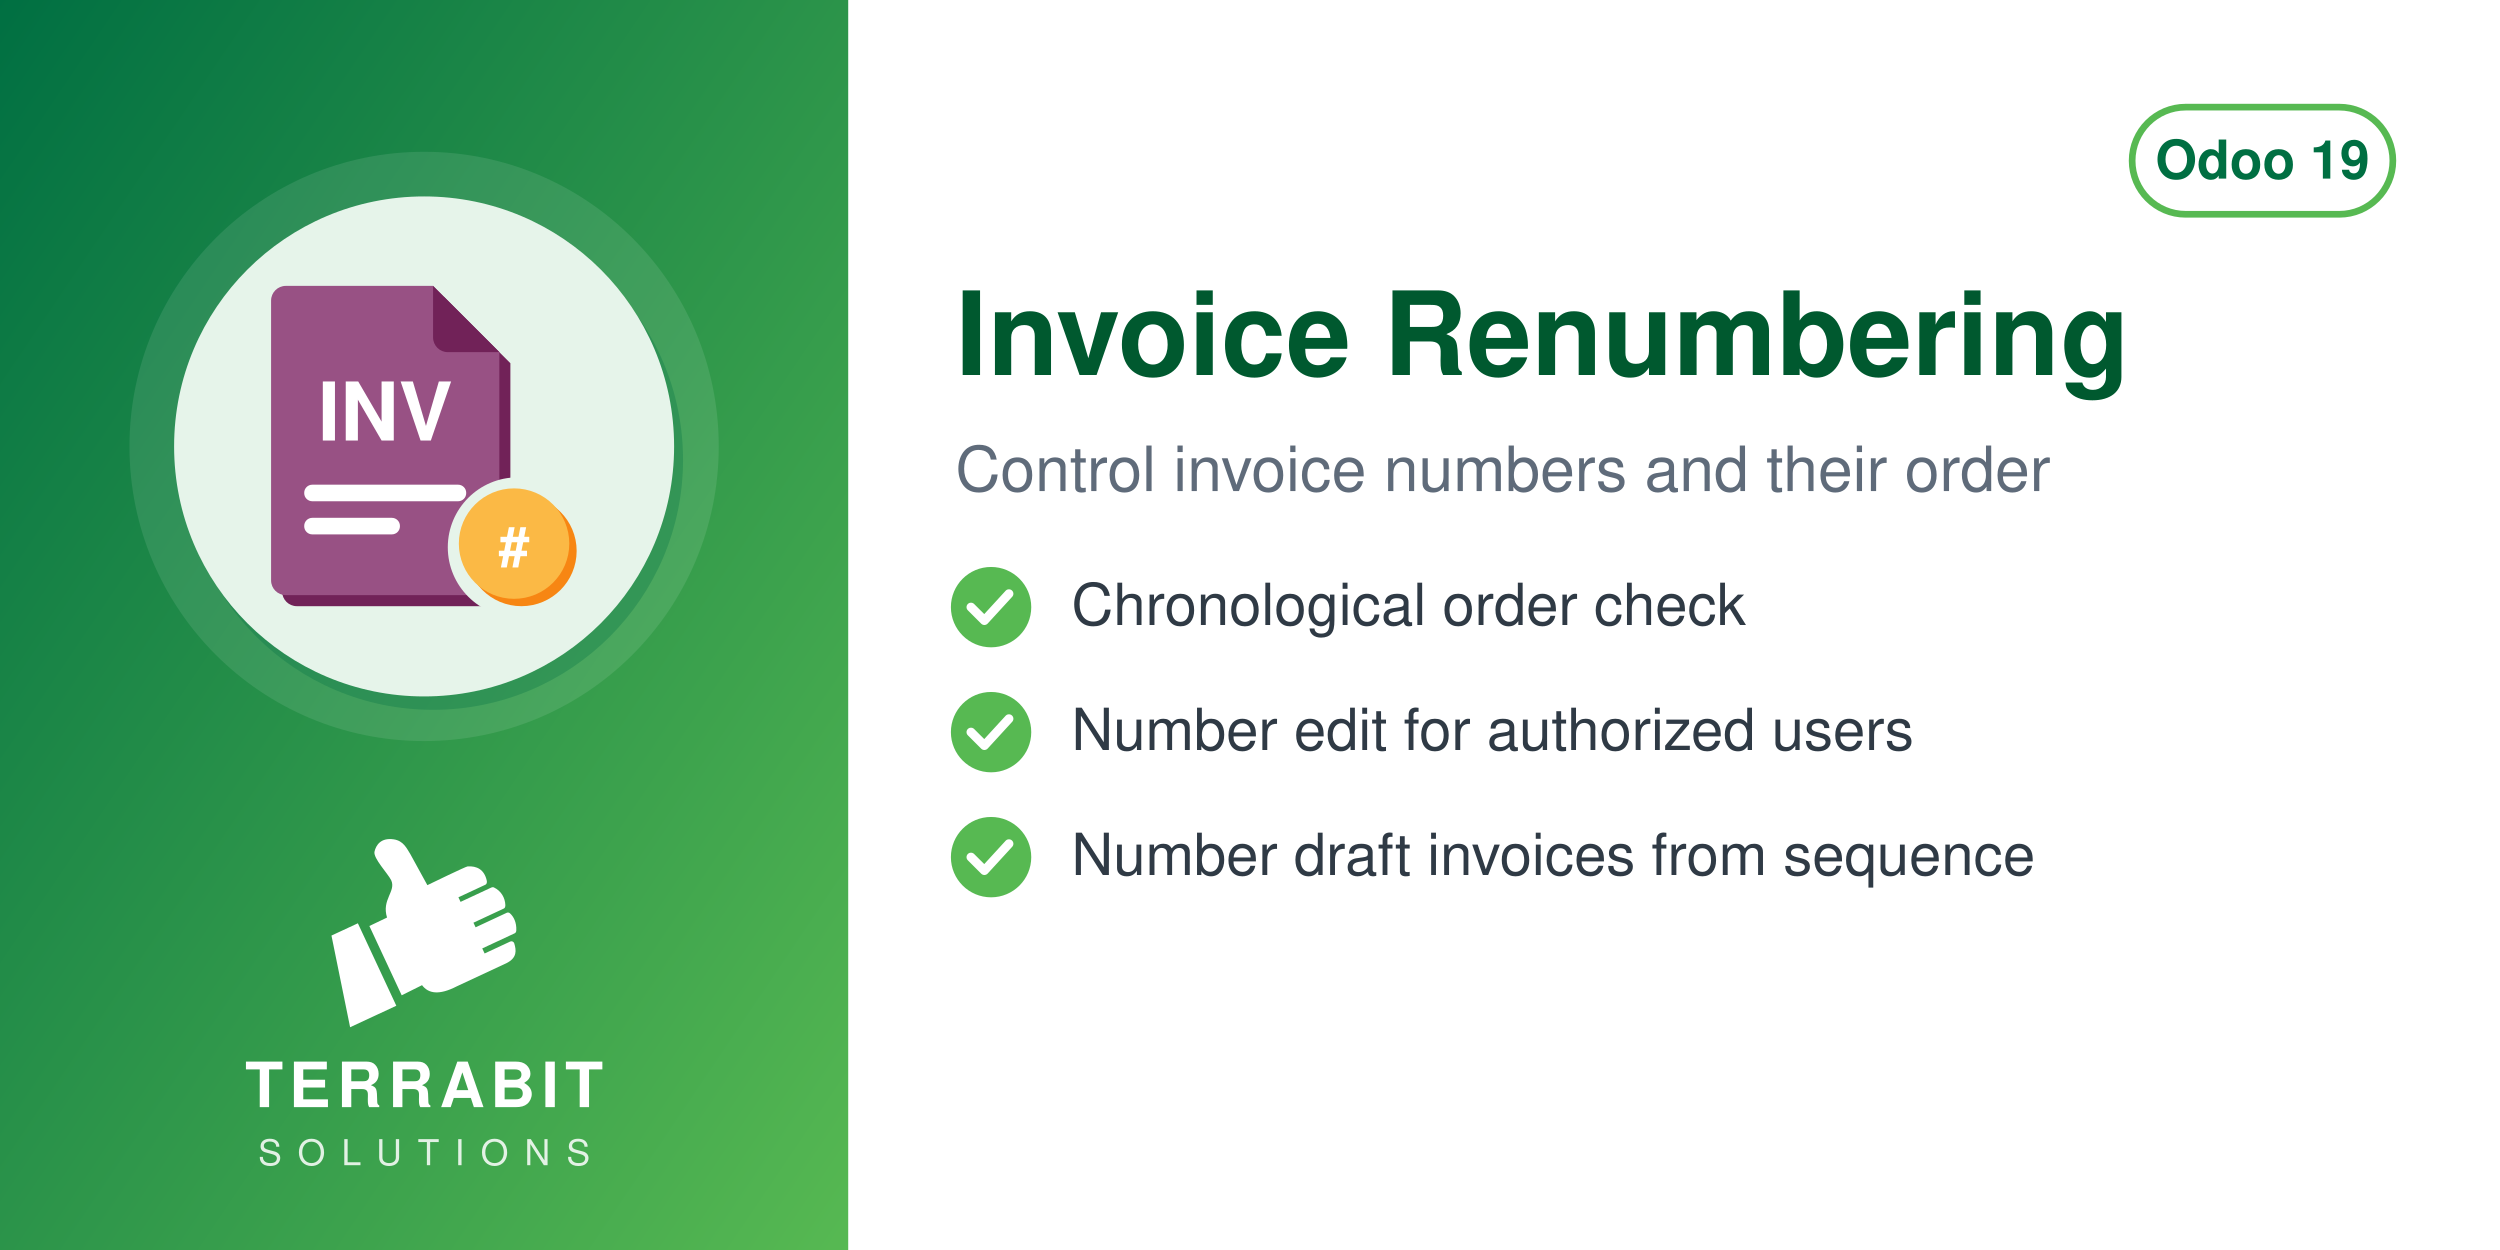
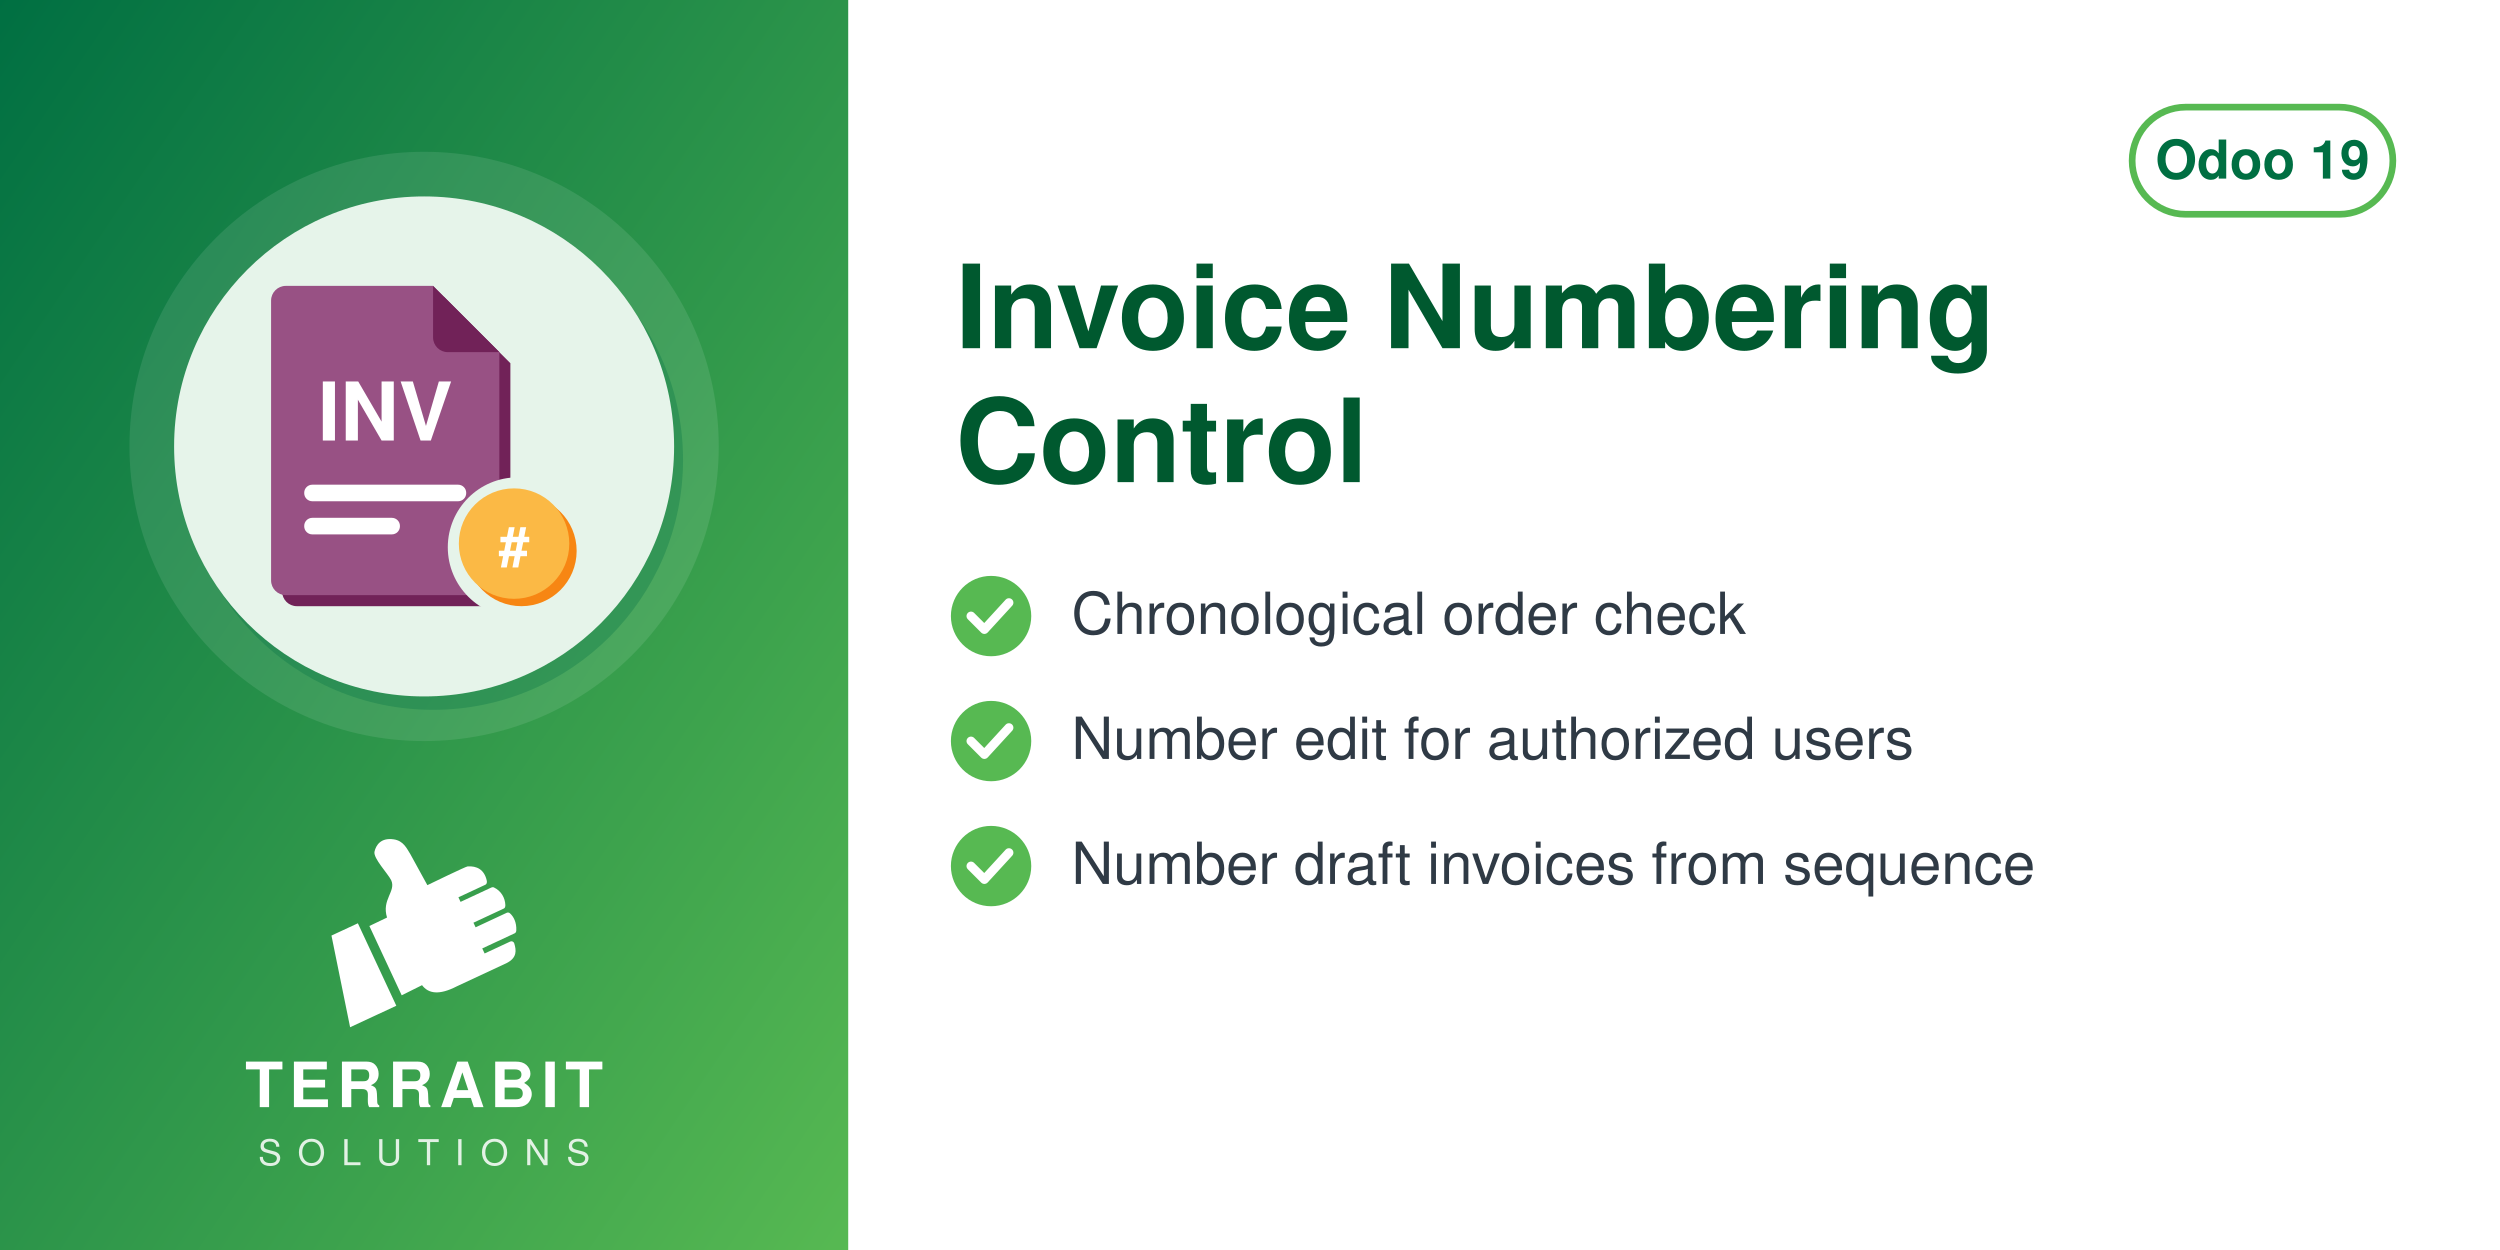
<svg xmlns="http://www.w3.org/2000/svg" width="560" height="280" viewBox="0 0 560 280">
  <defs>
    <linearGradient id="g" x1="0" y1="0" x2="1" y2="1">
      <stop offset="0" stop-color="#006F42" />
      <stop offset="1" stop-color="#57B952" />
    </linearGradient>
  </defs>
  <rect width="560" height="280" fill="#FFFFFF" />
  <rect width="190" height="280" fill="url(#g)" />
  <circle cx="95.0" cy="100" r="66" fill="white" opacity="0.10" />
  <circle cx="97.0" cy="103" r="56" fill="#006F42" opacity="0.30" />
  <circle cx="95.0" cy="100" r="56" fill="#E6F4EA" />
  <svg x="54.0" y="59.0" width="82" height="82" viewBox="0 0 100 100" preserveAspectRatio="xMidYMid meet">
    <g transform="translate(-1.86,0.11) scale(1.0057)">
      <defs>
        <mask id="mi-cut" maskUnits="userSpaceOnUse" x="-20" y="-20" width="140" height="140">
          <rect x="-20" y="-20" width="140" height="140" fill="#fff" />
          <circle cx="77" cy="77" r="19" fill="#000" />
        </mask>
      </defs>
      <g mask="url(#mi-cut)">
        <g transform="translate(3,3)" fill="#712258">
          <path d="M14,6 h40 l18,18 v62 a4,4 0 0 1 -4,4 h-54 a4,4 0 0 1 -4,-4 v-76 a4,4 0 0 1 4,-4z" />
        </g>
        <g fill="#985184">
          <path d="M14,6 h40 l18,18 v62 a4,4 0 0 1 -4,4 h-54 a4,4 0 0 1 -4,-4 v-76 a4,4 0 0 1 4,-4z" />
        </g>
        <path d="M54,6 v14 a4,4 0 0 0 4,4 h14z" fill="#712258" />
        <text x="41" y="48" font-family="Helvetica, Arial, sans-serif" font-weight="bold" font-size="22" fill="#FFFFFF" text-anchor="middle">INV</text>
        <rect x="19" y="60" width="44" height="4.5" rx="2.2" fill="#FFFFFF" />
        <rect x="19" y="69" width="26" height="4.5" rx="2.2" fill="#FFFFFF" />
      </g>
      <circle cx="78" cy="78" r="15" fill="#F78613" />
      <circle cx="76" cy="76" r="15" fill="#FBB945" />
      <text x="76" y="82" font-family="Helvetica, Arial, sans-serif" font-weight="bold" font-size="15" fill="#FFFFFF" text-anchor="middle">#</text>
    </g>
  </svg>
  <svg x="72.0" y="186" width="46" height="46" viewBox="4045 2535 3400 3400" preserveAspectRatio="xMidYMid meet">
    <path fill="#FFFFFF" d="M4648.32 4073.59l636.59 1365.17 -765.09 355.96 -308.63 -1517.87 437.13 -203.26zm725.61 1192.32l336.75 -167.88c105.65,140.85 282.69,170.72 576.82,18.8l819.92 -382.33c181.4,-90.13 164.26,-214.57 130.07,-328.43 -4.28,-14.25 -13.68,-24.81 -27.34,-30.7 -13.67,-5.89 -27.61,-5.11 -41.09,1.18l-422.32 196.93 -39.04 -83.72 538.07 -250.91c16.64,-7.76 24.7,-27.69 25.58,-46.04 6.48,-134.33 -44.36,-230.89 -105.84,-285.23 -15.2,-13.44 -35.71,-15.59 -54.12,-7l-513.92 239.64 -35.6 -76.34 506.31 -236.1c17.69,-8.25 22.52,-36.93 21.83,-56.45 -4.1,-117.31 -67.62,-232.74 -187.72,-290.66 -13.94,-6.72 -28.64,-6.36 -42.69,0.19l-511.21 238.38 -35.37 -75.86 448.98 -209.36c20.44,-9.53 25.81,-42.28 21.02,-64.32 -41.02,-189.07 -167.92,-247.8 -318.14,-237.87 -29.39,1.94 -589.86,273.16 -665.95,310.54l-281.84 -513.57c-59.06,-93.13 -112.7,-221.7 -276.47,-245.13 -211.24,-30.22 -291.56,94.38 -316.89,203.13 -25.32,108.75 223.84,365.99 276.05,473.69 85.52,184.27 -161.86,318.11 -68.41,617.99l-292.54 139.94 535.09 1147.51z" />
  </svg>
  <text x="95.0" y="248" text-anchor="middle" font-family="Helvetica,Arial,sans-serif" font-size="14" font-weight="800" letter-spacing="1.4" fill="white">TERRABIT</text>
  <text x="95.0" y="261" text-anchor="middle" font-family="Helvetica,Arial,sans-serif" font-size="8" font-weight="500" letter-spacing="3.6" fill="white" opacity="0.85">SOLUTIONS</text>
  <g>
    <rect x="477.6" y="24" width="58.4" height="24" rx="12" fill="none" stroke="#57B952" stroke-width="1.5" />
    <text x="506.8" y="40" text-anchor="middle" font-family="Helvetica,Arial,sans-serif" font-size="12" font-weight="700" fill="#006F42">Odoo 19</text>
  </g>
-   <text x="214" y="84" font-family="Helvetica,Arial,sans-serif" font-size="26" font-weight="700" fill="#00592F">Invoice Renumbering</text>
-   <text x="214" y="110" font-family="Helvetica,Arial,sans-serif" font-size="14" fill="#5F6B7A">Control invoice numbers and their order</text>
-   <circle cx="222" cy="136" r="9" fill="#57B952" />
-   <path d="M217.5 136 l3 3 l5.5 -6" fill="none" stroke="white" stroke-width="2" stroke-linecap="round" stroke-linejoin="round" />
-   <text x="240" y="140" font-family="Helvetica,Arial,sans-serif" font-size="13" fill="#2F3A45">Chronological order check</text>
-   <circle cx="222" cy="164" r="9" fill="#57B952" />
-   <path d="M217.5 164 l3 3 l5.5 -6" fill="none" stroke="white" stroke-width="2" stroke-linecap="round" stroke-linejoin="round" />
-   <text x="240" y="168" font-family="Helvetica,Arial,sans-serif" font-size="13" fill="#2F3A45">Number edit for authorized users</text>
-   <circle cx="222" cy="192" r="9" fill="#57B952" />
-   <path d="M217.5 192 l3 3 l5.5 -6" fill="none" stroke="white" stroke-width="2" stroke-linecap="round" stroke-linejoin="round" />
-   <text x="240" y="196" font-family="Helvetica,Arial,sans-serif" font-size="13" fill="#2F3A45">Number draft invoices from sequence</text>
+   <text x="214" y="78" font-family="Helvetica,Arial,sans-serif" font-size="26" font-weight="700" fill="#00592F">Invoice Numbering</text>
+   <text x="214" y="108" font-family="Helvetica,Arial,sans-serif" font-size="26" font-weight="700" fill="#00592F">Control</text>
+   <circle cx="222" cy="138" r="9" fill="#57B952" />
+   <path d="M217.5 138 l3 3 l5.5 -6" fill="none" stroke="white" stroke-width="2" stroke-linecap="round" stroke-linejoin="round" />
+   <text x="240" y="142" font-family="Helvetica,Arial,sans-serif" font-size="13" fill="#2F3A45">Chronological order check</text>
+   <circle cx="222" cy="166" r="9" fill="#57B952" />
+   <path d="M217.5 166 l3 3 l5.5 -6" fill="none" stroke="white" stroke-width="2" stroke-linecap="round" stroke-linejoin="round" />
+   <text x="240" y="170" font-family="Helvetica,Arial,sans-serif" font-size="13" fill="#2F3A45">Number edit for authorized users</text>
+   <circle cx="222" cy="194" r="9" fill="#57B952" />
+   <path d="M217.5 194 l3 3 l5.5 -6" fill="none" stroke="white" stroke-width="2" stroke-linecap="round" stroke-linejoin="round" />
+   <text x="240" y="198" font-family="Helvetica,Arial,sans-serif" font-size="13" fill="#2F3A45">Number draft invoices from sequence</text>
</svg>
